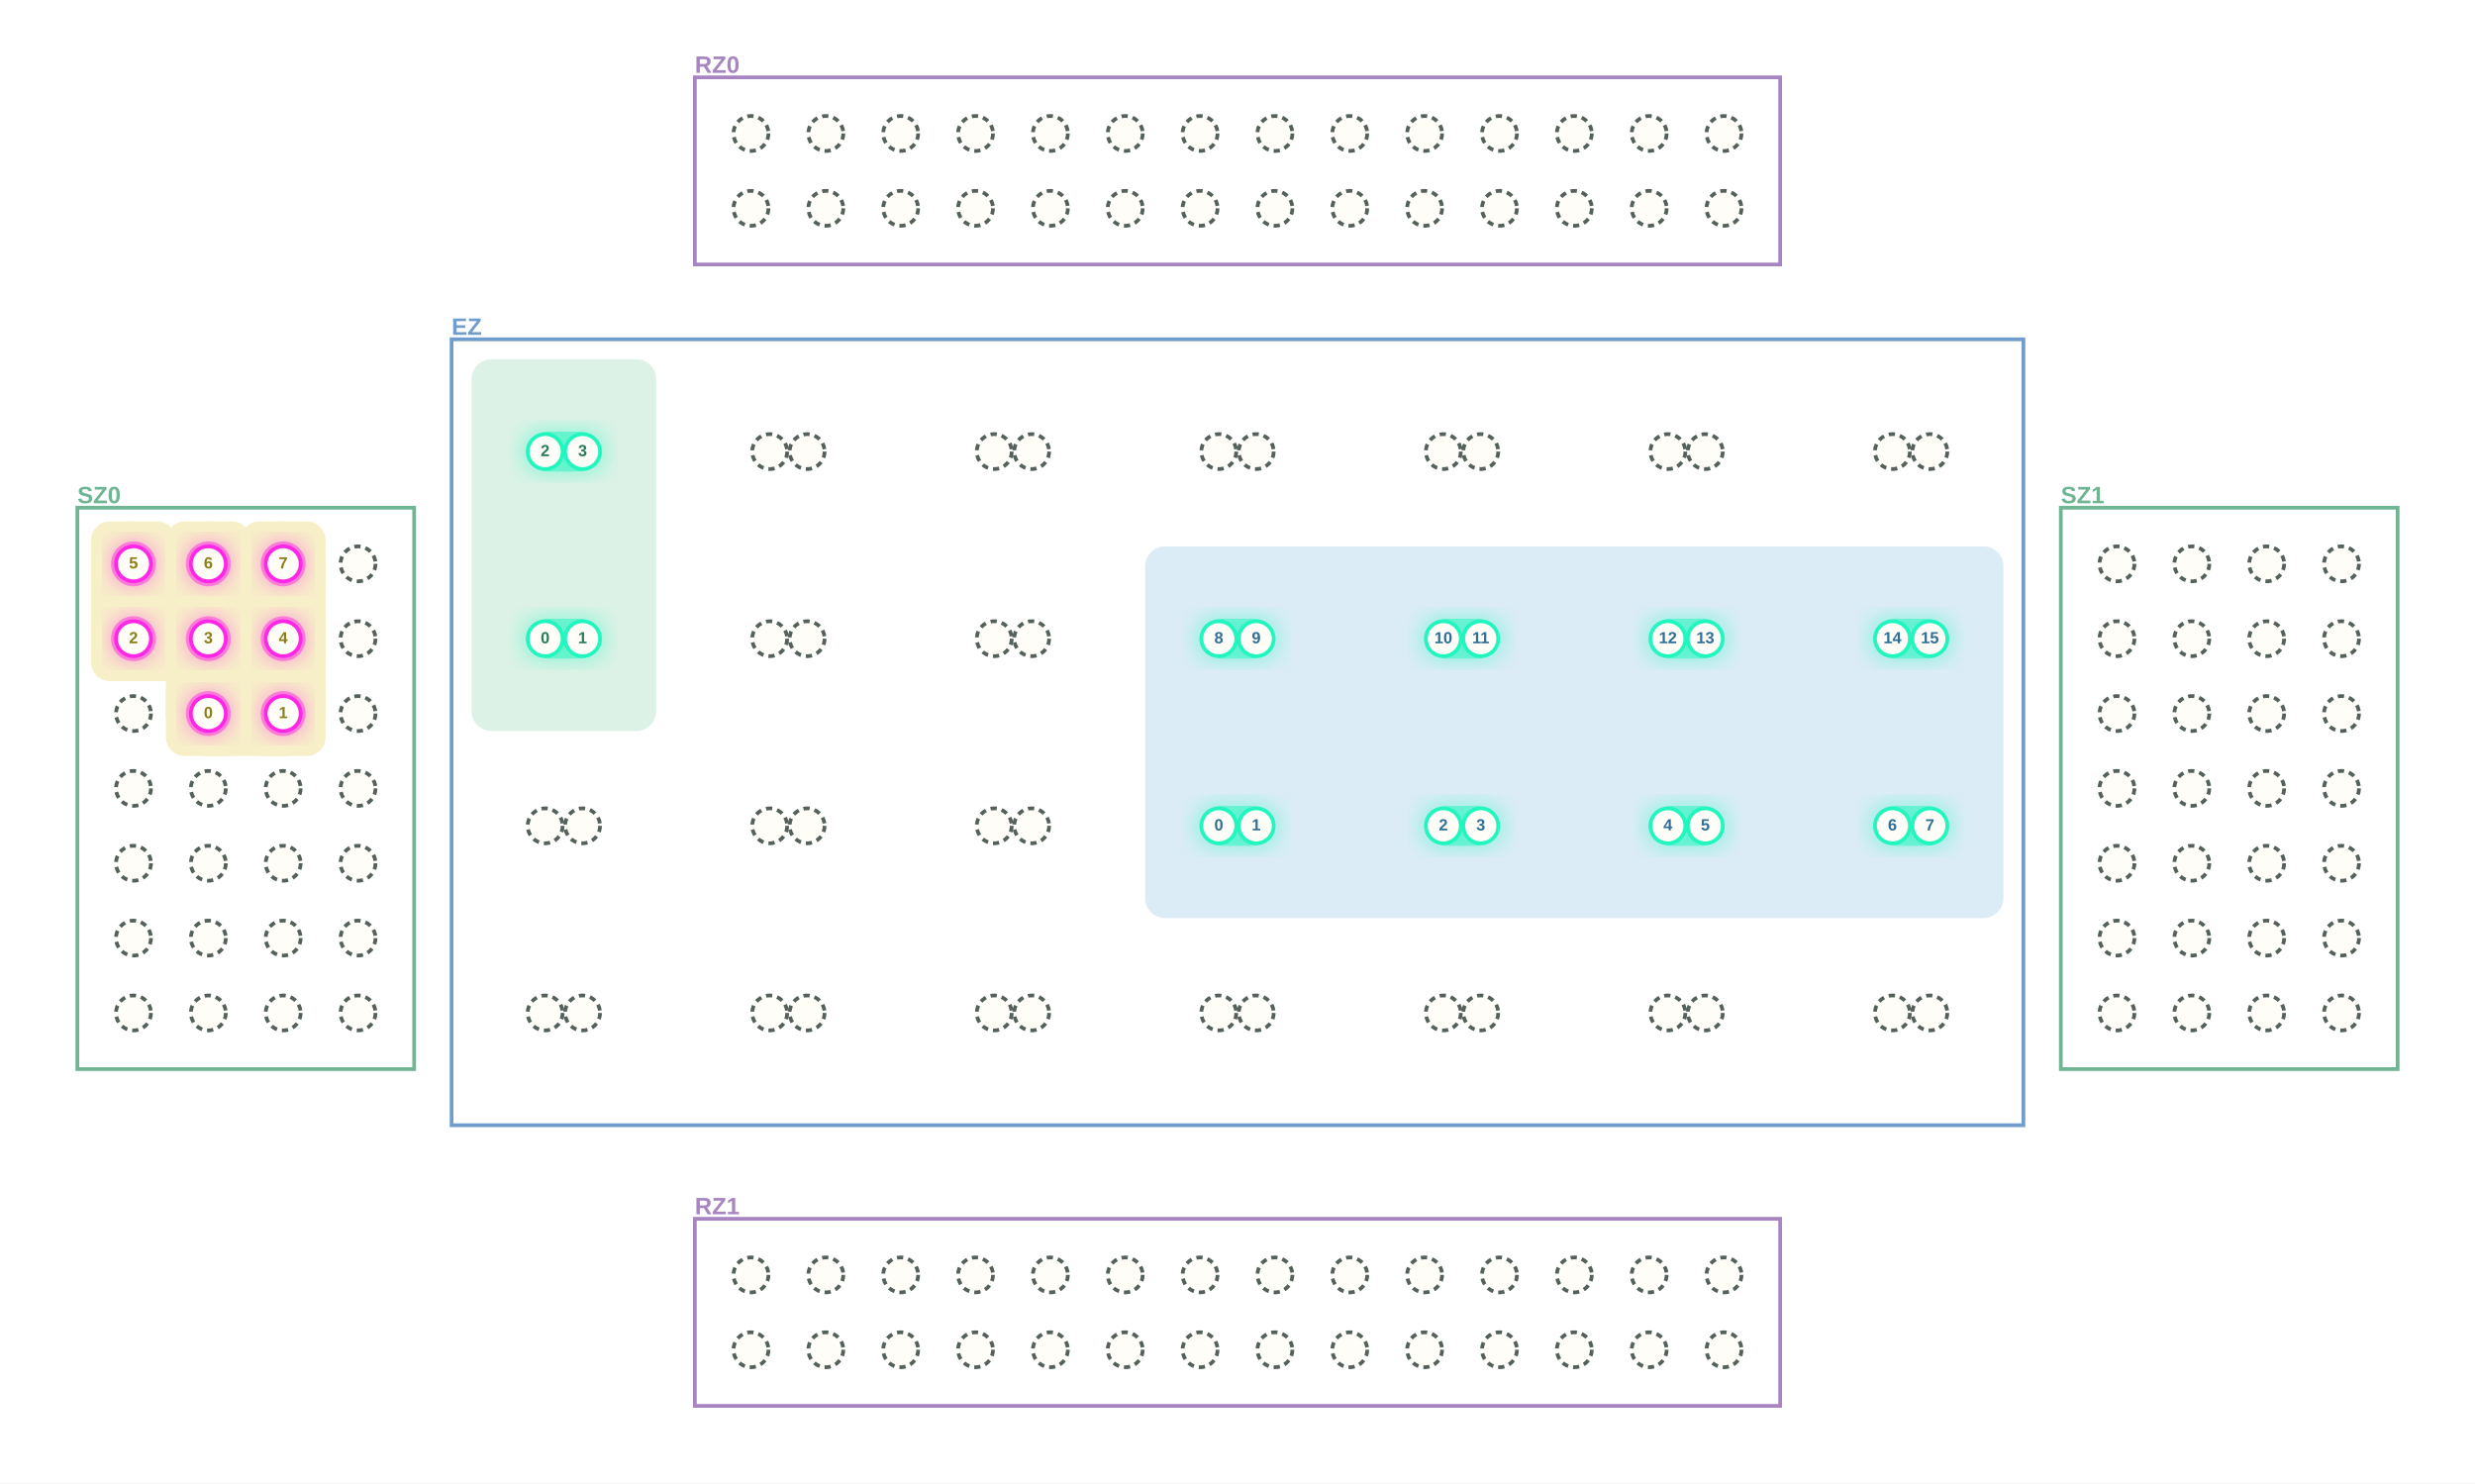
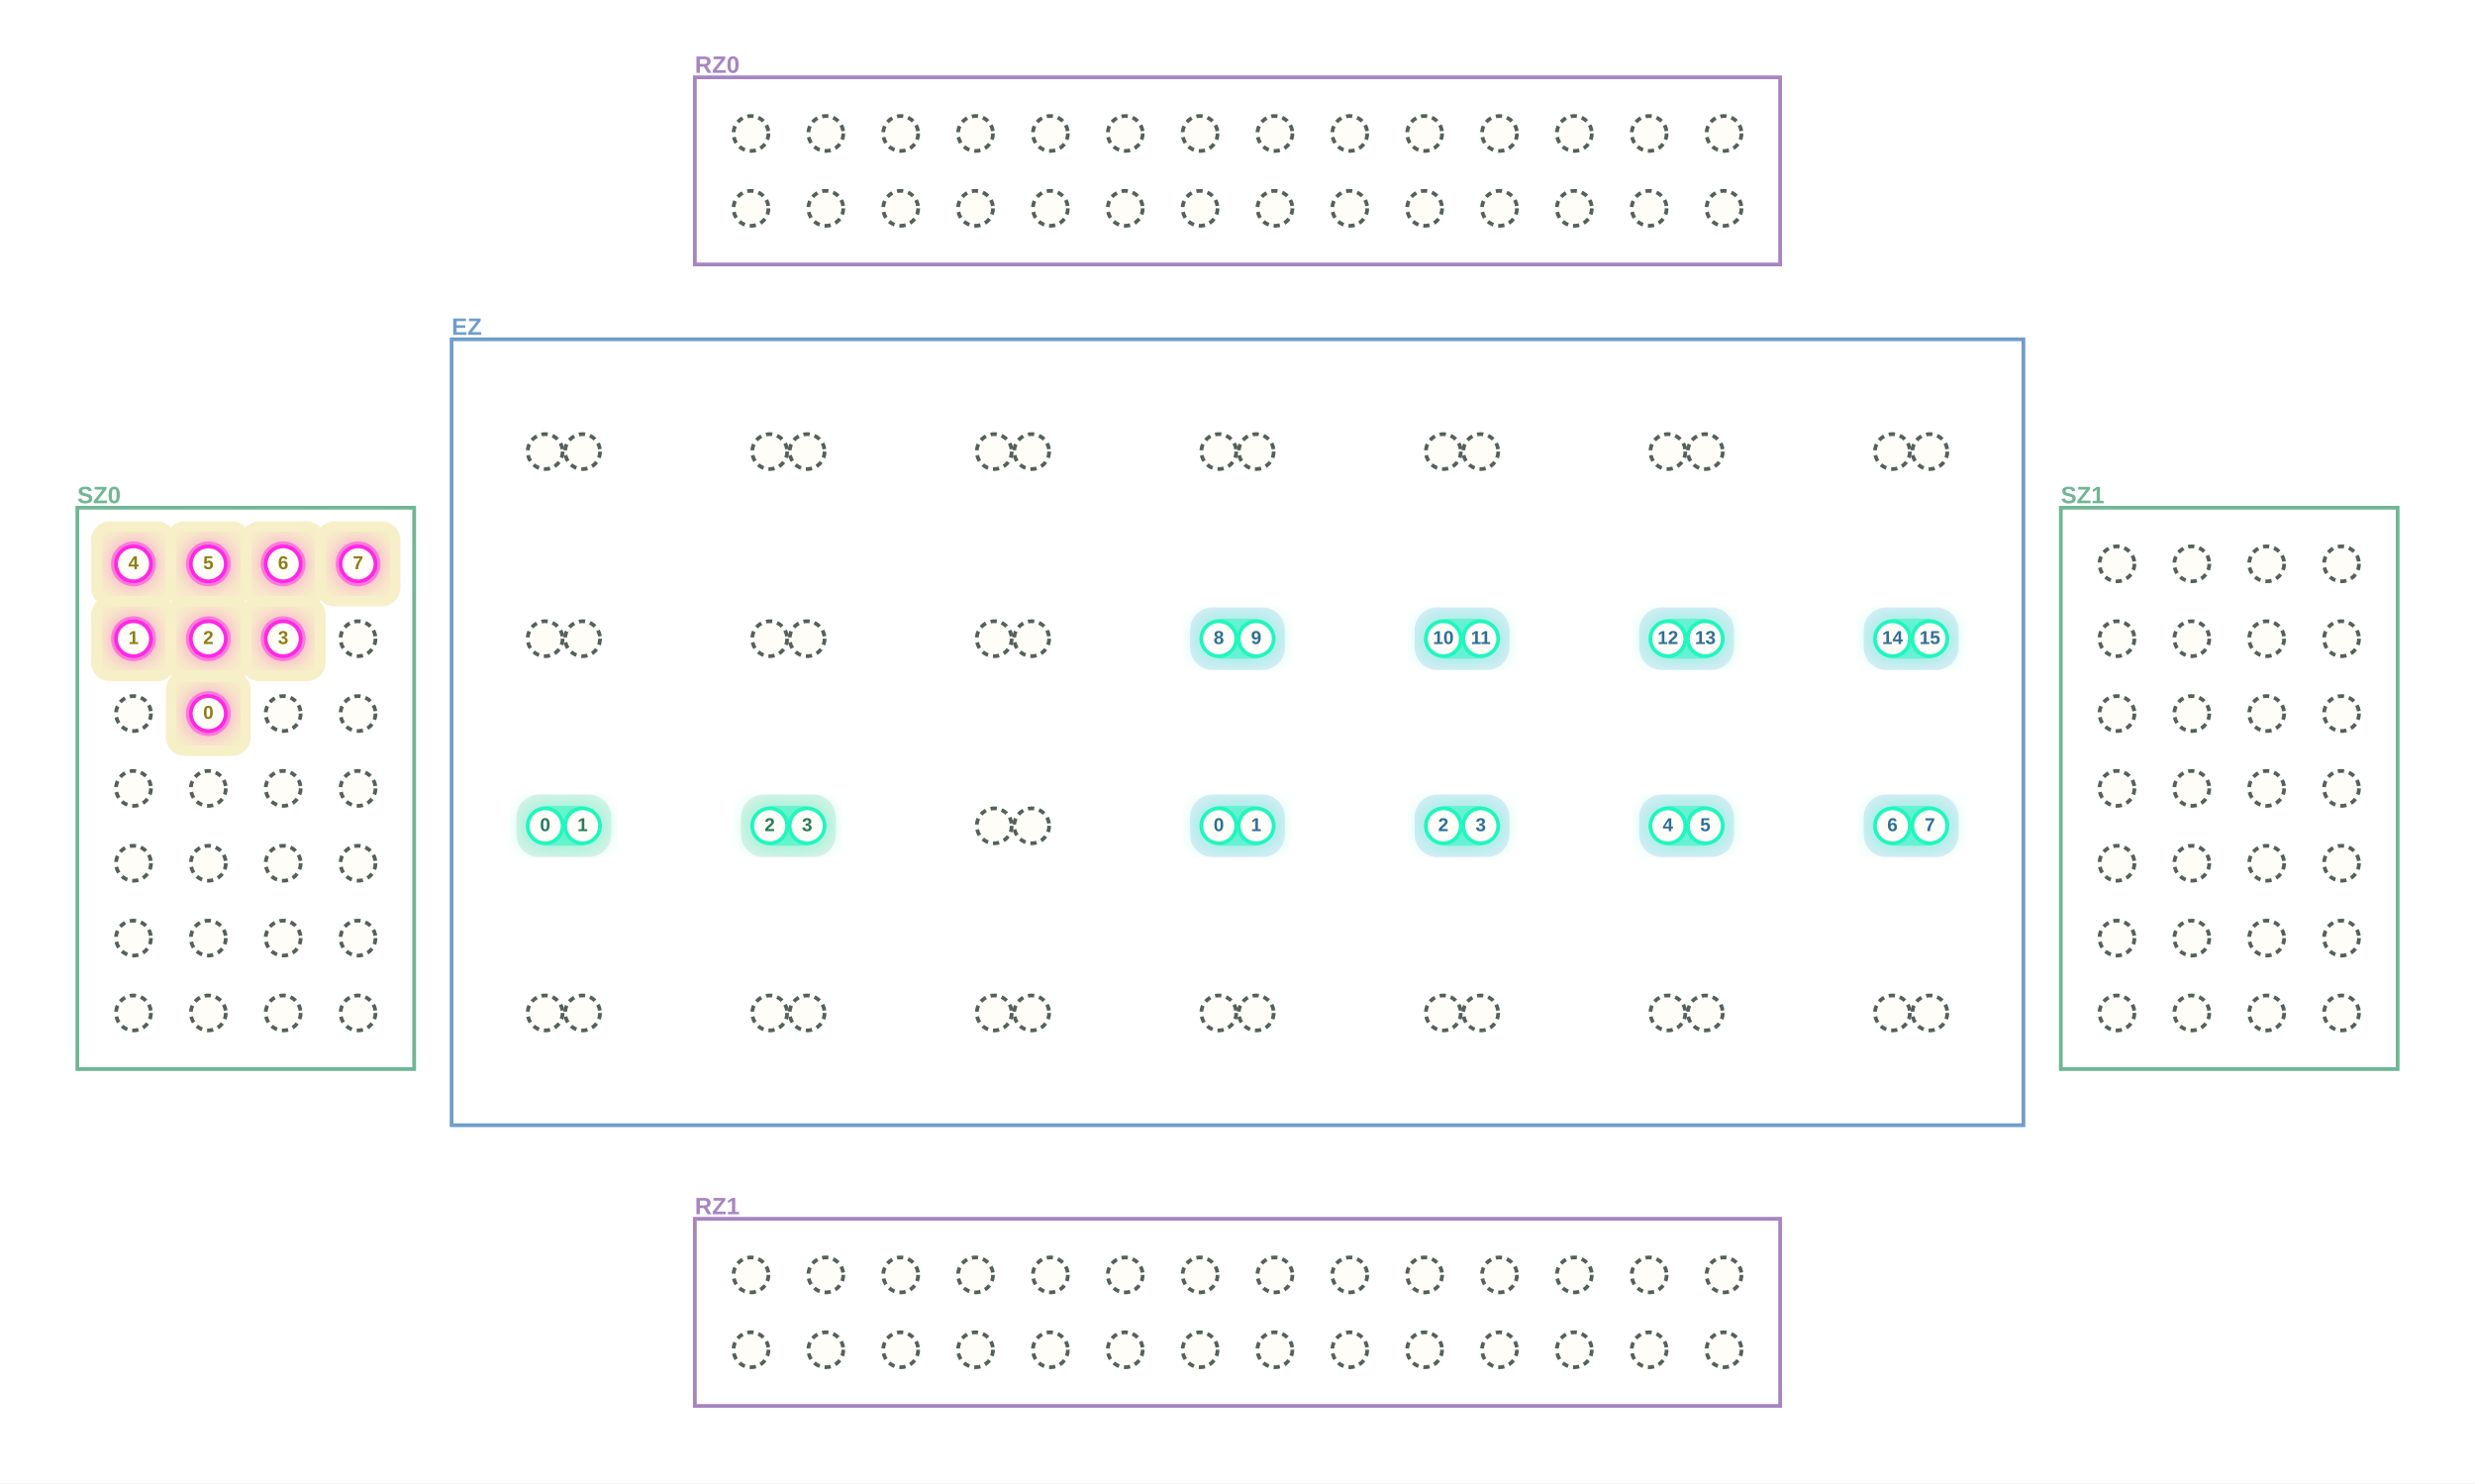
<svg xmlns="http://www.w3.org/2000/svg" width="1984" height="1189" viewBox="0 0 1984 1189" role="img" aria-label="MultiQ execution stage 5">
  <defs>
    <filter id="blur">
      <feGaussianBlur stdDeviation="8" />
    </filter>
  </defs>
  <rect width="1984" height="1189" fill="white" />
  <rect x="557" y="62" width="870" height="150" fill="white" stroke="#A785C1" stroke-width="3" />
  <text x="557.0" y="53.0" text-anchor="start" dominant-baseline="middle" font-family="Arial, PingFang SC, sans-serif" font-size="19" font-weight="700" fill="#A785C1">RZ0</text>
  <rect x="557" y="977" width="870" height="150" fill="white" stroke="#A785C1" stroke-width="3" />
  <text x="557.0" y="968.0" text-anchor="start" dominant-baseline="middle" font-family="Arial, PingFang SC, sans-serif" font-size="19" font-weight="700" fill="#A785C1">RZ1</text>
  <rect x="62" y="407" width="270" height="450" fill="white" stroke="#70B694" stroke-width="3" />
  <text x="62.0" y="398.0" text-anchor="start" dominant-baseline="middle" font-family="Arial, PingFang SC, sans-serif" font-size="19" font-weight="700" fill="#70B694">SZ0</text>
  <rect x="1652" y="407" width="270" height="450" fill="white" stroke="#70B694" stroke-width="3" />
  <text x="1652.0" y="398.0" text-anchor="start" dominant-baseline="middle" font-family="Arial, PingFang SC, sans-serif" font-size="19" font-weight="700" fill="#70B694">SZ1</text>
  <rect x="362" y="272" width="1260" height="630" fill="white" stroke="#709DCC" stroke-width="3" />
  <text x="362.0" y="263.0" text-anchor="start" dominant-baseline="middle" font-family="Arial, PingFang SC, sans-serif" font-size="19" font-weight="700" fill="#709DCC">EZ</text>
-   <rect x="918" y="438" width="688" height="298" rx="16" fill="#DCECF7" />
-   <line x1="167" y1="572" x2="227" y2="572" stroke="#F7EFC8" stroke-width="68" stroke-linecap="round" />
-   <line x1="167" y1="572" x2="167" y2="512" stroke="#F7EFC8" stroke-width="68" stroke-linecap="round" />
-   <line x1="227" y1="572" x2="227" y2="512" stroke="#F7EFC8" stroke-width="68" stroke-linecap="round" />
-   <line x1="167" y1="512" x2="107" y2="512" stroke="#F7EFC8" stroke-width="68" stroke-linecap="round" />
-   <line x1="107" y1="512" x2="107" y2="452" stroke="#F7EFC8" stroke-width="68" stroke-linecap="round" />
-   <line x1="167" y1="512" x2="167" y2="452" stroke="#F7EFC8" stroke-width="68" stroke-linecap="round" />
-   <line x1="227" y1="512" x2="227" y2="452" stroke="#F7EFC8" stroke-width="68" stroke-linecap="round" />
+   <rect x="954" y="637" width="76" height="50" rx="18" fill="#DCECF7" />
+   <rect x="1134" y="637" width="76" height="50" rx="18" fill="#DCECF7" />
+   <rect x="1314" y="637" width="76" height="50" rx="18" fill="#DCECF7" />
+   <rect x="1494" y="637" width="76" height="50" rx="18" fill="#DCECF7" />
+   <rect x="954" y="487" width="76" height="50" rx="18" fill="#DCECF7" />
+   <rect x="1134" y="487" width="76" height="50" rx="18" fill="#DCECF7" />
+   <rect x="1314" y="487" width="76" height="50" rx="18" fill="#DCECF7" />
+   <rect x="1494" y="487" width="76" height="50" rx="18" fill="#DCECF7" />
  <rect x="133" y="538" width="68" height="68" rx="15" fill="#F7EFC8" />
-   <rect x="193" y="538" width="68" height="68" rx="15" fill="#F7EFC8" />
  <rect x="73" y="478" width="68" height="68" rx="15" fill="#F7EFC8" />
  <rect x="133" y="478" width="68" height="68" rx="15" fill="#F7EFC8" />
  <rect x="193" y="478" width="68" height="68" rx="15" fill="#F7EFC8" />
  <rect x="73" y="418" width="68" height="68" rx="15" fill="#F7EFC8" />
  <rect x="133" y="418" width="68" height="68" rx="15" fill="#F7EFC8" />
  <rect x="193" y="418" width="68" height="68" rx="15" fill="#F7EFC8" />
-   <rect x="378" y="288" width="148" height="298" rx="16" fill="#DDF2E7" />
+   <rect x="253" y="418" width="68" height="68" rx="15" fill="#F7EFC8" />
+   <rect x="414" y="637" width="76" height="50" rx="18" fill="#DDF2E7" />
+   <rect x="594" y="637" width="76" height="50" rx="18" fill="#DDF2E7" />
  <circle cx="167" cy="572" r="21" fill="#FF27E6" opacity=".32" filter="url(#blur)" />
  <circle cx="167" cy="572" r="18" fill="#FF27E6" opacity=".48" />
-   <circle cx="227" cy="572" r="21" fill="#FF27E6" opacity=".32" filter="url(#blur)" />
-   <circle cx="227" cy="572" r="18" fill="#FF27E6" opacity=".48" />
  <circle cx="107" cy="512" r="21" fill="#FF27E6" opacity=".32" filter="url(#blur)" />
  <circle cx="107" cy="512" r="18" fill="#FF27E6" opacity=".48" />
  <circle cx="167" cy="512" r="21" fill="#FF27E6" opacity=".32" filter="url(#blur)" />
  <circle cx="167" cy="512" r="18" fill="#FF27E6" opacity=".48" />
  <circle cx="227" cy="512" r="21" fill="#FF27E6" opacity=".32" filter="url(#blur)" />
  <circle cx="227" cy="512" r="18" fill="#FF27E6" opacity=".48" />
  <circle cx="107" cy="452" r="21" fill="#FF27E6" opacity=".32" filter="url(#blur)" />
  <circle cx="107" cy="452" r="18" fill="#FF27E6" opacity=".48" />
  <circle cx="167" cy="452" r="21" fill="#FF27E6" opacity=".32" filter="url(#blur)" />
  <circle cx="167" cy="452" r="18" fill="#FF27E6" opacity=".48" />
  <circle cx="227" cy="452" r="21" fill="#FF27E6" opacity=".32" filter="url(#blur)" />
  <circle cx="227" cy="452" r="18" fill="#FF27E6" opacity=".48" />
+   <circle cx="287" cy="452" r="21" fill="#FF27E6" opacity=".32" filter="url(#blur)" />
+   <circle cx="287" cy="452" r="18" fill="#FF27E6" opacity=".48" />
  <rect x="956" y="641" width="72" height="42" rx="21" fill="#20F6BE" opacity=".32" filter="url(#blur)" />
  <rect x="964" y="646" width="56" height="32" rx="16" fill="#20F6BE" opacity=".50" />
  <rect x="1136" y="641" width="72" height="42" rx="21" fill="#20F6BE" opacity=".32" filter="url(#blur)" />
  <rect x="1144" y="646" width="56" height="32" rx="16" fill="#20F6BE" opacity=".50" />
  <rect x="1316" y="641" width="72" height="42" rx="21" fill="#20F6BE" opacity=".32" filter="url(#blur)" />
  <rect x="1324" y="646" width="56" height="32" rx="16" fill="#20F6BE" opacity=".50" />
  <rect x="1496" y="641" width="72" height="42" rx="21" fill="#20F6BE" opacity=".32" filter="url(#blur)" />
  <rect x="1504" y="646" width="56" height="32" rx="16" fill="#20F6BE" opacity=".50" />
  <rect x="956" y="491" width="72" height="42" rx="21" fill="#20F6BE" opacity=".32" filter="url(#blur)" />
  <rect x="964" y="496" width="56" height="32" rx="16" fill="#20F6BE" opacity=".50" />
  <rect x="1136" y="491" width="72" height="42" rx="21" fill="#20F6BE" opacity=".32" filter="url(#blur)" />
  <rect x="1144" y="496" width="56" height="32" rx="16" fill="#20F6BE" opacity=".50" />
  <rect x="1316" y="491" width="72" height="42" rx="21" fill="#20F6BE" opacity=".32" filter="url(#blur)" />
  <rect x="1324" y="496" width="56" height="32" rx="16" fill="#20F6BE" opacity=".50" />
  <rect x="1496" y="491" width="72" height="42" rx="21" fill="#20F6BE" opacity=".32" filter="url(#blur)" />
  <rect x="1504" y="496" width="56" height="32" rx="16" fill="#20F6BE" opacity=".50" />
-   <rect x="416" y="491" width="72" height="42" rx="21" fill="#20F6BE" opacity=".32" filter="url(#blur)" />
-   <rect x="424" y="496" width="56" height="32" rx="16" fill="#20F6BE" opacity=".50" />
-   <rect x="416" y="341" width="72" height="42" rx="21" fill="#20F6BE" opacity=".32" filter="url(#blur)" />
-   <rect x="424" y="346" width="56" height="32" rx="16" fill="#20F6BE" opacity=".50" />
+   <rect x="416" y="641" width="72" height="42" rx="21" fill="#20F6BE" opacity=".32" filter="url(#blur)" />
+   <rect x="424" y="646" width="56" height="32" rx="16" fill="#20F6BE" opacity=".50" />
+   <rect x="596" y="641" width="72" height="42" rx="21" fill="#20F6BE" opacity=".32" filter="url(#blur)" />
+   <rect x="604" y="646" width="56" height="32" rx="16" fill="#20F6BE" opacity=".50" />
  <circle cx="602" cy="167" r="14" fill="#FFFDF8" stroke="#54605B" stroke-width="3" stroke-dasharray="5 4" />
  <circle cx="662" cy="167" r="14" fill="#FFFDF8" stroke="#54605B" stroke-width="3" stroke-dasharray="5 4" />
  <circle cx="722" cy="167" r="14" fill="#FFFDF8" stroke="#54605B" stroke-width="3" stroke-dasharray="5 4" />
  <circle cx="782" cy="167" r="14" fill="#FFFDF8" stroke="#54605B" stroke-width="3" stroke-dasharray="5 4" />
  <circle cx="842" cy="167" r="14" fill="#FFFDF8" stroke="#54605B" stroke-width="3" stroke-dasharray="5 4" />
  <circle cx="902" cy="167" r="14" fill="#FFFDF8" stroke="#54605B" stroke-width="3" stroke-dasharray="5 4" />
  <circle cx="962" cy="167" r="14" fill="#FFFDF8" stroke="#54605B" stroke-width="3" stroke-dasharray="5 4" />
  <circle cx="1022" cy="167" r="14" fill="#FFFDF8" stroke="#54605B" stroke-width="3" stroke-dasharray="5 4" />
  <circle cx="1082" cy="167" r="14" fill="#FFFDF8" stroke="#54605B" stroke-width="3" stroke-dasharray="5 4" />
  <circle cx="1142" cy="167" r="14" fill="#FFFDF8" stroke="#54605B" stroke-width="3" stroke-dasharray="5 4" />
  <circle cx="1202" cy="167" r="14" fill="#FFFDF8" stroke="#54605B" stroke-width="3" stroke-dasharray="5 4" />
  <circle cx="1262" cy="167" r="14" fill="#FFFDF8" stroke="#54605B" stroke-width="3" stroke-dasharray="5 4" />
  <circle cx="1322" cy="167" r="14" fill="#FFFDF8" stroke="#54605B" stroke-width="3" stroke-dasharray="5 4" />
  <circle cx="1382" cy="167" r="14" fill="#FFFDF8" stroke="#54605B" stroke-width="3" stroke-dasharray="5 4" />
  <circle cx="602" cy="107" r="14" fill="#FFFDF8" stroke="#54605B" stroke-width="3" stroke-dasharray="5 4" />
  <circle cx="662" cy="107" r="14" fill="#FFFDF8" stroke="#54605B" stroke-width="3" stroke-dasharray="5 4" />
  <circle cx="722" cy="107" r="14" fill="#FFFDF8" stroke="#54605B" stroke-width="3" stroke-dasharray="5 4" />
  <circle cx="782" cy="107" r="14" fill="#FFFDF8" stroke="#54605B" stroke-width="3" stroke-dasharray="5 4" />
  <circle cx="842" cy="107" r="14" fill="#FFFDF8" stroke="#54605B" stroke-width="3" stroke-dasharray="5 4" />
  <circle cx="902" cy="107" r="14" fill="#FFFDF8" stroke="#54605B" stroke-width="3" stroke-dasharray="5 4" />
  <circle cx="962" cy="107" r="14" fill="#FFFDF8" stroke="#54605B" stroke-width="3" stroke-dasharray="5 4" />
  <circle cx="1022" cy="107" r="14" fill="#FFFDF8" stroke="#54605B" stroke-width="3" stroke-dasharray="5 4" />
  <circle cx="1082" cy="107" r="14" fill="#FFFDF8" stroke="#54605B" stroke-width="3" stroke-dasharray="5 4" />
  <circle cx="1142" cy="107" r="14" fill="#FFFDF8" stroke="#54605B" stroke-width="3" stroke-dasharray="5 4" />
  <circle cx="1202" cy="107" r="14" fill="#FFFDF8" stroke="#54605B" stroke-width="3" stroke-dasharray="5 4" />
  <circle cx="1262" cy="107" r="14" fill="#FFFDF8" stroke="#54605B" stroke-width="3" stroke-dasharray="5 4" />
  <circle cx="1322" cy="107" r="14" fill="#FFFDF8" stroke="#54605B" stroke-width="3" stroke-dasharray="5 4" />
  <circle cx="1382" cy="107" r="14" fill="#FFFDF8" stroke="#54605B" stroke-width="3" stroke-dasharray="5 4" />
  <circle cx="602" cy="1082" r="14" fill="#FFFDF8" stroke="#54605B" stroke-width="3" stroke-dasharray="5 4" />
  <circle cx="662" cy="1082" r="14" fill="#FFFDF8" stroke="#54605B" stroke-width="3" stroke-dasharray="5 4" />
  <circle cx="722" cy="1082" r="14" fill="#FFFDF8" stroke="#54605B" stroke-width="3" stroke-dasharray="5 4" />
  <circle cx="782" cy="1082" r="14" fill="#FFFDF8" stroke="#54605B" stroke-width="3" stroke-dasharray="5 4" />
  <circle cx="842" cy="1082" r="14" fill="#FFFDF8" stroke="#54605B" stroke-width="3" stroke-dasharray="5 4" />
  <circle cx="902" cy="1082" r="14" fill="#FFFDF8" stroke="#54605B" stroke-width="3" stroke-dasharray="5 4" />
  <circle cx="962" cy="1082" r="14" fill="#FFFDF8" stroke="#54605B" stroke-width="3" stroke-dasharray="5 4" />
  <circle cx="1022" cy="1082" r="14" fill="#FFFDF8" stroke="#54605B" stroke-width="3" stroke-dasharray="5 4" />
  <circle cx="1082" cy="1082" r="14" fill="#FFFDF8" stroke="#54605B" stroke-width="3" stroke-dasharray="5 4" />
  <circle cx="1142" cy="1082" r="14" fill="#FFFDF8" stroke="#54605B" stroke-width="3" stroke-dasharray="5 4" />
  <circle cx="1202" cy="1082" r="14" fill="#FFFDF8" stroke="#54605B" stroke-width="3" stroke-dasharray="5 4" />
  <circle cx="1262" cy="1082" r="14" fill="#FFFDF8" stroke="#54605B" stroke-width="3" stroke-dasharray="5 4" />
  <circle cx="1322" cy="1082" r="14" fill="#FFFDF8" stroke="#54605B" stroke-width="3" stroke-dasharray="5 4" />
  <circle cx="1382" cy="1082" r="14" fill="#FFFDF8" stroke="#54605B" stroke-width="3" stroke-dasharray="5 4" />
  <circle cx="602" cy="1022" r="14" fill="#FFFDF8" stroke="#54605B" stroke-width="3" stroke-dasharray="5 4" />
  <circle cx="662" cy="1022" r="14" fill="#FFFDF8" stroke="#54605B" stroke-width="3" stroke-dasharray="5 4" />
  <circle cx="722" cy="1022" r="14" fill="#FFFDF8" stroke="#54605B" stroke-width="3" stroke-dasharray="5 4" />
  <circle cx="782" cy="1022" r="14" fill="#FFFDF8" stroke="#54605B" stroke-width="3" stroke-dasharray="5 4" />
  <circle cx="842" cy="1022" r="14" fill="#FFFDF8" stroke="#54605B" stroke-width="3" stroke-dasharray="5 4" />
  <circle cx="902" cy="1022" r="14" fill="#FFFDF8" stroke="#54605B" stroke-width="3" stroke-dasharray="5 4" />
  <circle cx="962" cy="1022" r="14" fill="#FFFDF8" stroke="#54605B" stroke-width="3" stroke-dasharray="5 4" />
  <circle cx="1022" cy="1022" r="14" fill="#FFFDF8" stroke="#54605B" stroke-width="3" stroke-dasharray="5 4" />
  <circle cx="1082" cy="1022" r="14" fill="#FFFDF8" stroke="#54605B" stroke-width="3" stroke-dasharray="5 4" />
  <circle cx="1142" cy="1022" r="14" fill="#FFFDF8" stroke="#54605B" stroke-width="3" stroke-dasharray="5 4" />
  <circle cx="1202" cy="1022" r="14" fill="#FFFDF8" stroke="#54605B" stroke-width="3" stroke-dasharray="5 4" />
  <circle cx="1262" cy="1022" r="14" fill="#FFFDF8" stroke="#54605B" stroke-width="3" stroke-dasharray="5 4" />
  <circle cx="1322" cy="1022" r="14" fill="#FFFDF8" stroke="#54605B" stroke-width="3" stroke-dasharray="5 4" />
  <circle cx="1382" cy="1022" r="14" fill="#FFFDF8" stroke="#54605B" stroke-width="3" stroke-dasharray="5 4" />
  <circle cx="107" cy="812" r="14" fill="#FFFDF8" stroke="#54605B" stroke-width="3" stroke-dasharray="5 4" />
  <circle cx="167" cy="812" r="14" fill="#FFFDF8" stroke="#54605B" stroke-width="3" stroke-dasharray="5 4" />
  <circle cx="227" cy="812" r="14" fill="#FFFDF8" stroke="#54605B" stroke-width="3" stroke-dasharray="5 4" />
  <circle cx="287" cy="812" r="14" fill="#FFFDF8" stroke="#54605B" stroke-width="3" stroke-dasharray="5 4" />
  <circle cx="107" cy="752" r="14" fill="#FFFDF8" stroke="#54605B" stroke-width="3" stroke-dasharray="5 4" />
  <circle cx="167" cy="752" r="14" fill="#FFFDF8" stroke="#54605B" stroke-width="3" stroke-dasharray="5 4" />
  <circle cx="227" cy="752" r="14" fill="#FFFDF8" stroke="#54605B" stroke-width="3" stroke-dasharray="5 4" />
  <circle cx="287" cy="752" r="14" fill="#FFFDF8" stroke="#54605B" stroke-width="3" stroke-dasharray="5 4" />
  <circle cx="107" cy="692" r="14" fill="#FFFDF8" stroke="#54605B" stroke-width="3" stroke-dasharray="5 4" />
  <circle cx="167" cy="692" r="14" fill="#FFFDF8" stroke="#54605B" stroke-width="3" stroke-dasharray="5 4" />
  <circle cx="227" cy="692" r="14" fill="#FFFDF8" stroke="#54605B" stroke-width="3" stroke-dasharray="5 4" />
  <circle cx="287" cy="692" r="14" fill="#FFFDF8" stroke="#54605B" stroke-width="3" stroke-dasharray="5 4" />
  <circle cx="107" cy="632" r="14" fill="#FFFDF8" stroke="#54605B" stroke-width="3" stroke-dasharray="5 4" />
  <circle cx="167" cy="632" r="14" fill="#FFFDF8" stroke="#54605B" stroke-width="3" stroke-dasharray="5 4" />
  <circle cx="227" cy="632" r="14" fill="#FFFDF8" stroke="#54605B" stroke-width="3" stroke-dasharray="5 4" />
  <circle cx="287" cy="632" r="14" fill="#FFFDF8" stroke="#54605B" stroke-width="3" stroke-dasharray="5 4" />
  <circle cx="107" cy="572" r="14" fill="#FFFDF8" stroke="#54605B" stroke-width="3" stroke-dasharray="5 4" />
  <circle cx="167" cy="572" r="14" fill="#FFFDF8" stroke="#FF27E6" stroke-width="3" />
-   <circle cx="227" cy="572" r="14" fill="#FFFDF8" stroke="#FF27E6" stroke-width="3" />
+   <circle cx="227" cy="572" r="14" fill="#FFFDF8" stroke="#54605B" stroke-width="3" stroke-dasharray="5 4" />
  <circle cx="287" cy="572" r="14" fill="#FFFDF8" stroke="#54605B" stroke-width="3" stroke-dasharray="5 4" />
  <circle cx="107" cy="512" r="14" fill="#FFFDF8" stroke="#FF27E6" stroke-width="3" />
  <circle cx="167" cy="512" r="14" fill="#FFFDF8" stroke="#FF27E6" stroke-width="3" />
  <circle cx="227" cy="512" r="14" fill="#FFFDF8" stroke="#FF27E6" stroke-width="3" />
  <circle cx="287" cy="512" r="14" fill="#FFFDF8" stroke="#54605B" stroke-width="3" stroke-dasharray="5 4" />
  <circle cx="107" cy="452" r="14" fill="#FFFDF8" stroke="#FF27E6" stroke-width="3" />
  <circle cx="167" cy="452" r="14" fill="#FFFDF8" stroke="#FF27E6" stroke-width="3" />
  <circle cx="227" cy="452" r="14" fill="#FFFDF8" stroke="#FF27E6" stroke-width="3" />
-   <circle cx="287" cy="452" r="14" fill="#FFFDF8" stroke="#54605B" stroke-width="3" stroke-dasharray="5 4" />
+   <circle cx="287" cy="452" r="14" fill="#FFFDF8" stroke="#FF27E6" stroke-width="3" />
  <circle cx="1697" cy="812" r="14" fill="#FFFDF8" stroke="#54605B" stroke-width="3" stroke-dasharray="5 4" />
  <circle cx="1757" cy="812" r="14" fill="#FFFDF8" stroke="#54605B" stroke-width="3" stroke-dasharray="5 4" />
  <circle cx="1817" cy="812" r="14" fill="#FFFDF8" stroke="#54605B" stroke-width="3" stroke-dasharray="5 4" />
  <circle cx="1877" cy="812" r="14" fill="#FFFDF8" stroke="#54605B" stroke-width="3" stroke-dasharray="5 4" />
  <circle cx="1697" cy="752" r="14" fill="#FFFDF8" stroke="#54605B" stroke-width="3" stroke-dasharray="5 4" />
  <circle cx="1757" cy="752" r="14" fill="#FFFDF8" stroke="#54605B" stroke-width="3" stroke-dasharray="5 4" />
  <circle cx="1817" cy="752" r="14" fill="#FFFDF8" stroke="#54605B" stroke-width="3" stroke-dasharray="5 4" />
  <circle cx="1877" cy="752" r="14" fill="#FFFDF8" stroke="#54605B" stroke-width="3" stroke-dasharray="5 4" />
  <circle cx="1697" cy="692" r="14" fill="#FFFDF8" stroke="#54605B" stroke-width="3" stroke-dasharray="5 4" />
  <circle cx="1757" cy="692" r="14" fill="#FFFDF8" stroke="#54605B" stroke-width="3" stroke-dasharray="5 4" />
  <circle cx="1817" cy="692" r="14" fill="#FFFDF8" stroke="#54605B" stroke-width="3" stroke-dasharray="5 4" />
  <circle cx="1877" cy="692" r="14" fill="#FFFDF8" stroke="#54605B" stroke-width="3" stroke-dasharray="5 4" />
  <circle cx="1697" cy="632" r="14" fill="#FFFDF8" stroke="#54605B" stroke-width="3" stroke-dasharray="5 4" />
  <circle cx="1757" cy="632" r="14" fill="#FFFDF8" stroke="#54605B" stroke-width="3" stroke-dasharray="5 4" />
  <circle cx="1817" cy="632" r="14" fill="#FFFDF8" stroke="#54605B" stroke-width="3" stroke-dasharray="5 4" />
  <circle cx="1877" cy="632" r="14" fill="#FFFDF8" stroke="#54605B" stroke-width="3" stroke-dasharray="5 4" />
  <circle cx="1697" cy="572" r="14" fill="#FFFDF8" stroke="#54605B" stroke-width="3" stroke-dasharray="5 4" />
  <circle cx="1757" cy="572" r="14" fill="#FFFDF8" stroke="#54605B" stroke-width="3" stroke-dasharray="5 4" />
  <circle cx="1817" cy="572" r="14" fill="#FFFDF8" stroke="#54605B" stroke-width="3" stroke-dasharray="5 4" />
  <circle cx="1877" cy="572" r="14" fill="#FFFDF8" stroke="#54605B" stroke-width="3" stroke-dasharray="5 4" />
  <circle cx="1697" cy="512" r="14" fill="#FFFDF8" stroke="#54605B" stroke-width="3" stroke-dasharray="5 4" />
  <circle cx="1757" cy="512" r="14" fill="#FFFDF8" stroke="#54605B" stroke-width="3" stroke-dasharray="5 4" />
  <circle cx="1817" cy="512" r="14" fill="#FFFDF8" stroke="#54605B" stroke-width="3" stroke-dasharray="5 4" />
  <circle cx="1877" cy="512" r="14" fill="#FFFDF8" stroke="#54605B" stroke-width="3" stroke-dasharray="5 4" />
  <circle cx="1697" cy="452" r="14" fill="#FFFDF8" stroke="#54605B" stroke-width="3" stroke-dasharray="5 4" />
  <circle cx="1757" cy="452" r="14" fill="#FFFDF8" stroke="#54605B" stroke-width="3" stroke-dasharray="5 4" />
  <circle cx="1817" cy="452" r="14" fill="#FFFDF8" stroke="#54605B" stroke-width="3" stroke-dasharray="5 4" />
  <circle cx="1877" cy="452" r="14" fill="#FFFDF8" stroke="#54605B" stroke-width="3" stroke-dasharray="5 4" />
  <circle cx="437" cy="812" r="14" fill="#FFFDF8" stroke="#54605B" stroke-width="3" stroke-dasharray="5 4" />
  <circle cx="467" cy="812" r="14" fill="#FFFDF8" stroke="#54605B" stroke-width="3" stroke-dasharray="5 4" />
  <circle cx="617" cy="812" r="14" fill="#FFFDF8" stroke="#54605B" stroke-width="3" stroke-dasharray="5 4" />
  <circle cx="647" cy="812" r="14" fill="#FFFDF8" stroke="#54605B" stroke-width="3" stroke-dasharray="5 4" />
  <circle cx="797" cy="812" r="14" fill="#FFFDF8" stroke="#54605B" stroke-width="3" stroke-dasharray="5 4" />
  <circle cx="827" cy="812" r="14" fill="#FFFDF8" stroke="#54605B" stroke-width="3" stroke-dasharray="5 4" />
  <circle cx="977" cy="812" r="14" fill="#FFFDF8" stroke="#54605B" stroke-width="3" stroke-dasharray="5 4" />
  <circle cx="1007" cy="812" r="14" fill="#FFFDF8" stroke="#54605B" stroke-width="3" stroke-dasharray="5 4" />
  <circle cx="1157" cy="812" r="14" fill="#FFFDF8" stroke="#54605B" stroke-width="3" stroke-dasharray="5 4" />
  <circle cx="1187" cy="812" r="14" fill="#FFFDF8" stroke="#54605B" stroke-width="3" stroke-dasharray="5 4" />
  <circle cx="1337" cy="812" r="14" fill="#FFFDF8" stroke="#54605B" stroke-width="3" stroke-dasharray="5 4" />
  <circle cx="1367" cy="812" r="14" fill="#FFFDF8" stroke="#54605B" stroke-width="3" stroke-dasharray="5 4" />
  <circle cx="1517" cy="812" r="14" fill="#FFFDF8" stroke="#54605B" stroke-width="3" stroke-dasharray="5 4" />
  <circle cx="1547" cy="812" r="14" fill="#FFFDF8" stroke="#54605B" stroke-width="3" stroke-dasharray="5 4" />
-   <circle cx="437" cy="662" r="14" fill="#FFFDF8" stroke="#54605B" stroke-width="3" stroke-dasharray="5 4" />
-   <circle cx="467" cy="662" r="14" fill="#FFFDF8" stroke="#54605B" stroke-width="3" stroke-dasharray="5 4" />
-   <circle cx="617" cy="662" r="14" fill="#FFFDF8" stroke="#54605B" stroke-width="3" stroke-dasharray="5 4" />
-   <circle cx="647" cy="662" r="14" fill="#FFFDF8" stroke="#54605B" stroke-width="3" stroke-dasharray="5 4" />
+   <circle cx="437" cy="662" r="14" fill="#FFFDF8" stroke="#20F6BE" stroke-width="3" />
+   <circle cx="467" cy="662" r="14" fill="#FFFDF8" stroke="#20F6BE" stroke-width="3" />
+   <circle cx="617" cy="662" r="14" fill="#FFFDF8" stroke="#20F6BE" stroke-width="3" />
+   <circle cx="647" cy="662" r="14" fill="#FFFDF8" stroke="#20F6BE" stroke-width="3" />
  <circle cx="797" cy="662" r="14" fill="#FFFDF8" stroke="#54605B" stroke-width="3" stroke-dasharray="5 4" />
  <circle cx="827" cy="662" r="14" fill="#FFFDF8" stroke="#54605B" stroke-width="3" stroke-dasharray="5 4" />
  <circle cx="977" cy="662" r="14" fill="#FFFDF8" stroke="#20F6BE" stroke-width="3" />
  <circle cx="1007" cy="662" r="14" fill="#FFFDF8" stroke="#20F6BE" stroke-width="3" />
  <circle cx="1157" cy="662" r="14" fill="#FFFDF8" stroke="#20F6BE" stroke-width="3" />
  <circle cx="1187" cy="662" r="14" fill="#FFFDF8" stroke="#20F6BE" stroke-width="3" />
  <circle cx="1337" cy="662" r="14" fill="#FFFDF8" stroke="#20F6BE" stroke-width="3" />
  <circle cx="1367" cy="662" r="14" fill="#FFFDF8" stroke="#20F6BE" stroke-width="3" />
  <circle cx="1517" cy="662" r="14" fill="#FFFDF8" stroke="#20F6BE" stroke-width="3" />
  <circle cx="1547" cy="662" r="14" fill="#FFFDF8" stroke="#20F6BE" stroke-width="3" />
-   <circle cx="437" cy="512" r="14" fill="#FFFDF8" stroke="#20F6BE" stroke-width="3" />
-   <circle cx="467" cy="512" r="14" fill="#FFFDF8" stroke="#20F6BE" stroke-width="3" />
+   <circle cx="437" cy="512" r="14" fill="#FFFDF8" stroke="#54605B" stroke-width="3" stroke-dasharray="5 4" />
+   <circle cx="467" cy="512" r="14" fill="#FFFDF8" stroke="#54605B" stroke-width="3" stroke-dasharray="5 4" />
  <circle cx="617" cy="512" r="14" fill="#FFFDF8" stroke="#54605B" stroke-width="3" stroke-dasharray="5 4" />
  <circle cx="647" cy="512" r="14" fill="#FFFDF8" stroke="#54605B" stroke-width="3" stroke-dasharray="5 4" />
  <circle cx="797" cy="512" r="14" fill="#FFFDF8" stroke="#54605B" stroke-width="3" stroke-dasharray="5 4" />
  <circle cx="827" cy="512" r="14" fill="#FFFDF8" stroke="#54605B" stroke-width="3" stroke-dasharray="5 4" />
  <circle cx="977" cy="512" r="14" fill="#FFFDF8" stroke="#20F6BE" stroke-width="3" />
  <circle cx="1007" cy="512" r="14" fill="#FFFDF8" stroke="#20F6BE" stroke-width="3" />
  <circle cx="1157" cy="512" r="14" fill="#FFFDF8" stroke="#20F6BE" stroke-width="3" />
  <circle cx="1187" cy="512" r="14" fill="#FFFDF8" stroke="#20F6BE" stroke-width="3" />
  <circle cx="1337" cy="512" r="14" fill="#FFFDF8" stroke="#20F6BE" stroke-width="3" />
  <circle cx="1367" cy="512" r="14" fill="#FFFDF8" stroke="#20F6BE" stroke-width="3" />
  <circle cx="1517" cy="512" r="14" fill="#FFFDF8" stroke="#20F6BE" stroke-width="3" />
  <circle cx="1547" cy="512" r="14" fill="#FFFDF8" stroke="#20F6BE" stroke-width="3" />
-   <circle cx="437" cy="362" r="14" fill="#FFFDF8" stroke="#20F6BE" stroke-width="3" />
-   <circle cx="467" cy="362" r="14" fill="#FFFDF8" stroke="#20F6BE" stroke-width="3" />
+   <circle cx="437" cy="362" r="14" fill="#FFFDF8" stroke="#54605B" stroke-width="3" stroke-dasharray="5 4" />
+   <circle cx="467" cy="362" r="14" fill="#FFFDF8" stroke="#54605B" stroke-width="3" stroke-dasharray="5 4" />
  <circle cx="617" cy="362" r="14" fill="#FFFDF8" stroke="#54605B" stroke-width="3" stroke-dasharray="5 4" />
  <circle cx="647" cy="362" r="14" fill="#FFFDF8" stroke="#54605B" stroke-width="3" stroke-dasharray="5 4" />
  <circle cx="797" cy="362" r="14" fill="#FFFDF8" stroke="#54605B" stroke-width="3" stroke-dasharray="5 4" />
  <circle cx="827" cy="362" r="14" fill="#FFFDF8" stroke="#54605B" stroke-width="3" stroke-dasharray="5 4" />
  <circle cx="977" cy="362" r="14" fill="#FFFDF8" stroke="#54605B" stroke-width="3" stroke-dasharray="5 4" />
  <circle cx="1007" cy="362" r="14" fill="#FFFDF8" stroke="#54605B" stroke-width="3" stroke-dasharray="5 4" />
  <circle cx="1157" cy="362" r="14" fill="#FFFDF8" stroke="#54605B" stroke-width="3" stroke-dasharray="5 4" />
  <circle cx="1187" cy="362" r="14" fill="#FFFDF8" stroke="#54605B" stroke-width="3" stroke-dasharray="5 4" />
  <circle cx="1337" cy="362" r="14" fill="#FFFDF8" stroke="#54605B" stroke-width="3" stroke-dasharray="5 4" />
  <circle cx="1367" cy="362" r="14" fill="#FFFDF8" stroke="#54605B" stroke-width="3" stroke-dasharray="5 4" />
  <circle cx="1517" cy="362" r="14" fill="#FFFDF8" stroke="#54605B" stroke-width="3" stroke-dasharray="5 4" />
  <circle cx="1547" cy="362" r="14" fill="#FFFDF8" stroke="#54605B" stroke-width="3" stroke-dasharray="5 4" />
-   <text x="977.0" y="662.0" text-anchor="middle" dominant-baseline="middle" font-family="Arial, PingFang SC, sans-serif" font-size="13" font-weight="700" fill="#2E6F98" stroke="#FFFDF8" stroke-width="1" paint-order="stroke">0</text>
-   <text x="1007.0" y="662.0" text-anchor="middle" dominant-baseline="middle" font-family="Arial, PingFang SC, sans-serif" font-size="13" font-weight="700" fill="#2E6F98" stroke="#FFFDF8" stroke-width="1" paint-order="stroke">1</text>
-   <text x="1157.0" y="662.0" text-anchor="middle" dominant-baseline="middle" font-family="Arial, PingFang SC, sans-serif" font-size="13" font-weight="700" fill="#2E6F98" stroke="#FFFDF8" stroke-width="1" paint-order="stroke">2</text>
-   <text x="1187.0" y="662.0" text-anchor="middle" dominant-baseline="middle" font-family="Arial, PingFang SC, sans-serif" font-size="13" font-weight="700" fill="#2E6F98" stroke="#FFFDF8" stroke-width="1" paint-order="stroke">3</text>
-   <text x="1337.0" y="662.0" text-anchor="middle" dominant-baseline="middle" font-family="Arial, PingFang SC, sans-serif" font-size="13" font-weight="700" fill="#2E6F98" stroke="#FFFDF8" stroke-width="1" paint-order="stroke">4</text>
-   <text x="1367.0" y="662.0" text-anchor="middle" dominant-baseline="middle" font-family="Arial, PingFang SC, sans-serif" font-size="13" font-weight="700" fill="#2E6F98" stroke="#FFFDF8" stroke-width="1" paint-order="stroke">5</text>
-   <text x="1517.0" y="662.0" text-anchor="middle" dominant-baseline="middle" font-family="Arial, PingFang SC, sans-serif" font-size="13" font-weight="700" fill="#2E6F98" stroke="#FFFDF8" stroke-width="1" paint-order="stroke">6</text>
-   <text x="1547.0" y="662.0" text-anchor="middle" dominant-baseline="middle" font-family="Arial, PingFang SC, sans-serif" font-size="13" font-weight="700" fill="#2E6F98" stroke="#FFFDF8" stroke-width="1" paint-order="stroke">7</text>
-   <text x="977.0" y="512.0" text-anchor="middle" dominant-baseline="middle" font-family="Arial, PingFang SC, sans-serif" font-size="13" font-weight="700" fill="#2E6F98" stroke="#FFFDF8" stroke-width="1" paint-order="stroke">8</text>
-   <text x="1007.0" y="512.0" text-anchor="middle" dominant-baseline="middle" font-family="Arial, PingFang SC, sans-serif" font-size="13" font-weight="700" fill="#2E6F98" stroke="#FFFDF8" stroke-width="1" paint-order="stroke">9</text>
-   <text x="1157.0" y="512.0" text-anchor="middle" dominant-baseline="middle" font-family="Arial, PingFang SC, sans-serif" font-size="13" font-weight="700" fill="#2E6F98" stroke="#FFFDF8" stroke-width="1" paint-order="stroke">10</text>
-   <text x="1187.0" y="512.0" text-anchor="middle" dominant-baseline="middle" font-family="Arial, PingFang SC, sans-serif" font-size="13" font-weight="700" fill="#2E6F98" stroke="#FFFDF8" stroke-width="1" paint-order="stroke">11</text>
-   <text x="1337.0" y="512.0" text-anchor="middle" dominant-baseline="middle" font-family="Arial, PingFang SC, sans-serif" font-size="13" font-weight="700" fill="#2E6F98" stroke="#FFFDF8" stroke-width="1" paint-order="stroke">12</text>
-   <text x="1367.0" y="512.0" text-anchor="middle" dominant-baseline="middle" font-family="Arial, PingFang SC, sans-serif" font-size="13" font-weight="700" fill="#2E6F98" stroke="#FFFDF8" stroke-width="1" paint-order="stroke">13</text>
-   <text x="1517.0" y="512.0" text-anchor="middle" dominant-baseline="middle" font-family="Arial, PingFang SC, sans-serif" font-size="13" font-weight="700" fill="#2E6F98" stroke="#FFFDF8" stroke-width="1" paint-order="stroke">14</text>
-   <text x="1547.0" y="512.0" text-anchor="middle" dominant-baseline="middle" font-family="Arial, PingFang SC, sans-serif" font-size="13" font-weight="700" fill="#2E6F98" stroke="#FFFDF8" stroke-width="1" paint-order="stroke">15</text>
-   <text x="167.0" y="572.0" text-anchor="middle" dominant-baseline="middle" font-family="Arial, PingFang SC, sans-serif" font-size="13" font-weight="700" fill="#8C7E16" stroke="#FFFDF8" stroke-width="1" paint-order="stroke">0</text>
-   <text x="227.0" y="572.0" text-anchor="middle" dominant-baseline="middle" font-family="Arial, PingFang SC, sans-serif" font-size="13" font-weight="700" fill="#8C7E16" stroke="#FFFDF8" stroke-width="1" paint-order="stroke">1</text>
-   <text x="107.0" y="512.0" text-anchor="middle" dominant-baseline="middle" font-family="Arial, PingFang SC, sans-serif" font-size="13" font-weight="700" fill="#8C7E16" stroke="#FFFDF8" stroke-width="1" paint-order="stroke">2</text>
-   <text x="167.0" y="512.0" text-anchor="middle" dominant-baseline="middle" font-family="Arial, PingFang SC, sans-serif" font-size="13" font-weight="700" fill="#8C7E16" stroke="#FFFDF8" stroke-width="1" paint-order="stroke">3</text>
-   <text x="227.0" y="512.0" text-anchor="middle" dominant-baseline="middle" font-family="Arial, PingFang SC, sans-serif" font-size="13" font-weight="700" fill="#8C7E16" stroke="#FFFDF8" stroke-width="1" paint-order="stroke">4</text>
-   <text x="107.0" y="452.0" text-anchor="middle" dominant-baseline="middle" font-family="Arial, PingFang SC, sans-serif" font-size="13" font-weight="700" fill="#8C7E16" stroke="#FFFDF8" stroke-width="1" paint-order="stroke">5</text>
-   <text x="167.0" y="452.0" text-anchor="middle" dominant-baseline="middle" font-family="Arial, PingFang SC, sans-serif" font-size="13" font-weight="700" fill="#8C7E16" stroke="#FFFDF8" stroke-width="1" paint-order="stroke">6</text>
-   <text x="227.0" y="452.0" text-anchor="middle" dominant-baseline="middle" font-family="Arial, PingFang SC, sans-serif" font-size="13" font-weight="700" fill="#8C7E16" stroke="#FFFDF8" stroke-width="1" paint-order="stroke">7</text>
-   <text x="437.0" y="512.0" text-anchor="middle" dominant-baseline="middle" font-family="Arial, PingFang SC, sans-serif" font-size="13" font-weight="700" fill="#287B5D" stroke="#FFFDF8" stroke-width="1" paint-order="stroke">0</text>
-   <text x="467.0" y="512.0" text-anchor="middle" dominant-baseline="middle" font-family="Arial, PingFang SC, sans-serif" font-size="13" font-weight="700" fill="#287B5D" stroke="#FFFDF8" stroke-width="1" paint-order="stroke">1</text>
-   <text x="437.0" y="362.0" text-anchor="middle" dominant-baseline="middle" font-family="Arial, PingFang SC, sans-serif" font-size="13" font-weight="700" fill="#287B5D" stroke="#FFFDF8" stroke-width="1" paint-order="stroke">2</text>
-   <text x="467.0" y="362.0" text-anchor="middle" dominant-baseline="middle" font-family="Arial, PingFang SC, sans-serif" font-size="13" font-weight="700" fill="#287B5D" stroke="#FFFDF8" stroke-width="1" paint-order="stroke">3</text>
+   <text x="977.0" y="662.0" text-anchor="middle" dominant-baseline="middle" font-family="Arial, PingFang SC, sans-serif" font-size="15" font-weight="700" fill="#2E6F98" stroke="#FFFDF8" stroke-width="1" paint-order="stroke">0</text>
+   <text x="1007.0" y="662.0" text-anchor="middle" dominant-baseline="middle" font-family="Arial, PingFang SC, sans-serif" font-size="15" font-weight="700" fill="#2E6F98" stroke="#FFFDF8" stroke-width="1" paint-order="stroke">1</text>
+   <text x="1157.0" y="662.0" text-anchor="middle" dominant-baseline="middle" font-family="Arial, PingFang SC, sans-serif" font-size="15" font-weight="700" fill="#2E6F98" stroke="#FFFDF8" stroke-width="1" paint-order="stroke">2</text>
+   <text x="1187.0" y="662.0" text-anchor="middle" dominant-baseline="middle" font-family="Arial, PingFang SC, sans-serif" font-size="15" font-weight="700" fill="#2E6F98" stroke="#FFFDF8" stroke-width="1" paint-order="stroke">3</text>
+   <text x="1337.0" y="662.0" text-anchor="middle" dominant-baseline="middle" font-family="Arial, PingFang SC, sans-serif" font-size="15" font-weight="700" fill="#2E6F98" stroke="#FFFDF8" stroke-width="1" paint-order="stroke">4</text>
+   <text x="1367.0" y="662.0" text-anchor="middle" dominant-baseline="middle" font-family="Arial, PingFang SC, sans-serif" font-size="15" font-weight="700" fill="#2E6F98" stroke="#FFFDF8" stroke-width="1" paint-order="stroke">5</text>
+   <text x="1517.0" y="662.0" text-anchor="middle" dominant-baseline="middle" font-family="Arial, PingFang SC, sans-serif" font-size="15" font-weight="700" fill="#2E6F98" stroke="#FFFDF8" stroke-width="1" paint-order="stroke">6</text>
+   <text x="1547.0" y="662.0" text-anchor="middle" dominant-baseline="middle" font-family="Arial, PingFang SC, sans-serif" font-size="15" font-weight="700" fill="#2E6F98" stroke="#FFFDF8" stroke-width="1" paint-order="stroke">7</text>
+   <text x="977.0" y="512.0" text-anchor="middle" dominant-baseline="middle" font-family="Arial, PingFang SC, sans-serif" font-size="15" font-weight="700" fill="#2E6F98" stroke="#FFFDF8" stroke-width="1" paint-order="stroke">8</text>
+   <text x="1007.0" y="512.0" text-anchor="middle" dominant-baseline="middle" font-family="Arial, PingFang SC, sans-serif" font-size="15" font-weight="700" fill="#2E6F98" stroke="#FFFDF8" stroke-width="1" paint-order="stroke">9</text>
+   <text x="1157.0" y="512.0" text-anchor="middle" dominant-baseline="middle" font-family="Arial, PingFang SC, sans-serif" font-size="15" font-weight="700" fill="#2E6F98" stroke="#FFFDF8" stroke-width="1" paint-order="stroke">10</text>
+   <text x="1187.0" y="512.0" text-anchor="middle" dominant-baseline="middle" font-family="Arial, PingFang SC, sans-serif" font-size="15" font-weight="700" fill="#2E6F98" stroke="#FFFDF8" stroke-width="1" paint-order="stroke">11</text>
+   <text x="1337.0" y="512.0" text-anchor="middle" dominant-baseline="middle" font-family="Arial, PingFang SC, sans-serif" font-size="15" font-weight="700" fill="#2E6F98" stroke="#FFFDF8" stroke-width="1" paint-order="stroke">12</text>
+   <text x="1367.0" y="512.0" text-anchor="middle" dominant-baseline="middle" font-family="Arial, PingFang SC, sans-serif" font-size="15" font-weight="700" fill="#2E6F98" stroke="#FFFDF8" stroke-width="1" paint-order="stroke">13</text>
+   <text x="1517.0" y="512.0" text-anchor="middle" dominant-baseline="middle" font-family="Arial, PingFang SC, sans-serif" font-size="15" font-weight="700" fill="#2E6F98" stroke="#FFFDF8" stroke-width="1" paint-order="stroke">14</text>
+   <text x="1547.0" y="512.0" text-anchor="middle" dominant-baseline="middle" font-family="Arial, PingFang SC, sans-serif" font-size="15" font-weight="700" fill="#2E6F98" stroke="#FFFDF8" stroke-width="1" paint-order="stroke">15</text>
+   <text x="167.0" y="572.0" text-anchor="middle" dominant-baseline="middle" font-family="Arial, PingFang SC, sans-serif" font-size="15" font-weight="700" fill="#8C7E16" stroke="#FFFDF8" stroke-width="1" paint-order="stroke">0</text>
+   <text x="107.0" y="512.0" text-anchor="middle" dominant-baseline="middle" font-family="Arial, PingFang SC, sans-serif" font-size="15" font-weight="700" fill="#8C7E16" stroke="#FFFDF8" stroke-width="1" paint-order="stroke">1</text>
+   <text x="167.0" y="512.0" text-anchor="middle" dominant-baseline="middle" font-family="Arial, PingFang SC, sans-serif" font-size="15" font-weight="700" fill="#8C7E16" stroke="#FFFDF8" stroke-width="1" paint-order="stroke">2</text>
+   <text x="227.0" y="512.0" text-anchor="middle" dominant-baseline="middle" font-family="Arial, PingFang SC, sans-serif" font-size="15" font-weight="700" fill="#8C7E16" stroke="#FFFDF8" stroke-width="1" paint-order="stroke">3</text>
+   <text x="107.0" y="452.0" text-anchor="middle" dominant-baseline="middle" font-family="Arial, PingFang SC, sans-serif" font-size="15" font-weight="700" fill="#8C7E16" stroke="#FFFDF8" stroke-width="1" paint-order="stroke">4</text>
+   <text x="167.0" y="452.0" text-anchor="middle" dominant-baseline="middle" font-family="Arial, PingFang SC, sans-serif" font-size="15" font-weight="700" fill="#8C7E16" stroke="#FFFDF8" stroke-width="1" paint-order="stroke">5</text>
+   <text x="227.0" y="452.0" text-anchor="middle" dominant-baseline="middle" font-family="Arial, PingFang SC, sans-serif" font-size="15" font-weight="700" fill="#8C7E16" stroke="#FFFDF8" stroke-width="1" paint-order="stroke">6</text>
+   <text x="287.0" y="452.0" text-anchor="middle" dominant-baseline="middle" font-family="Arial, PingFang SC, sans-serif" font-size="15" font-weight="700" fill="#8C7E16" stroke="#FFFDF8" stroke-width="1" paint-order="stroke">7</text>
+   <text x="437.0" y="662.0" text-anchor="middle" dominant-baseline="middle" font-family="Arial, PingFang SC, sans-serif" font-size="15" font-weight="700" fill="#287B5D" stroke="#FFFDF8" stroke-width="1" paint-order="stroke">0</text>
+   <text x="467.0" y="662.0" text-anchor="middle" dominant-baseline="middle" font-family="Arial, PingFang SC, sans-serif" font-size="15" font-weight="700" fill="#287B5D" stroke="#FFFDF8" stroke-width="1" paint-order="stroke">1</text>
+   <text x="617.0" y="662.0" text-anchor="middle" dominant-baseline="middle" font-family="Arial, PingFang SC, sans-serif" font-size="15" font-weight="700" fill="#287B5D" stroke="#FFFDF8" stroke-width="1" paint-order="stroke">2</text>
+   <text x="647.0" y="662.0" text-anchor="middle" dominant-baseline="middle" font-family="Arial, PingFang SC, sans-serif" font-size="15" font-weight="700" fill="#287B5D" stroke="#FFFDF8" stroke-width="1" paint-order="stroke">3</text>
</svg>
